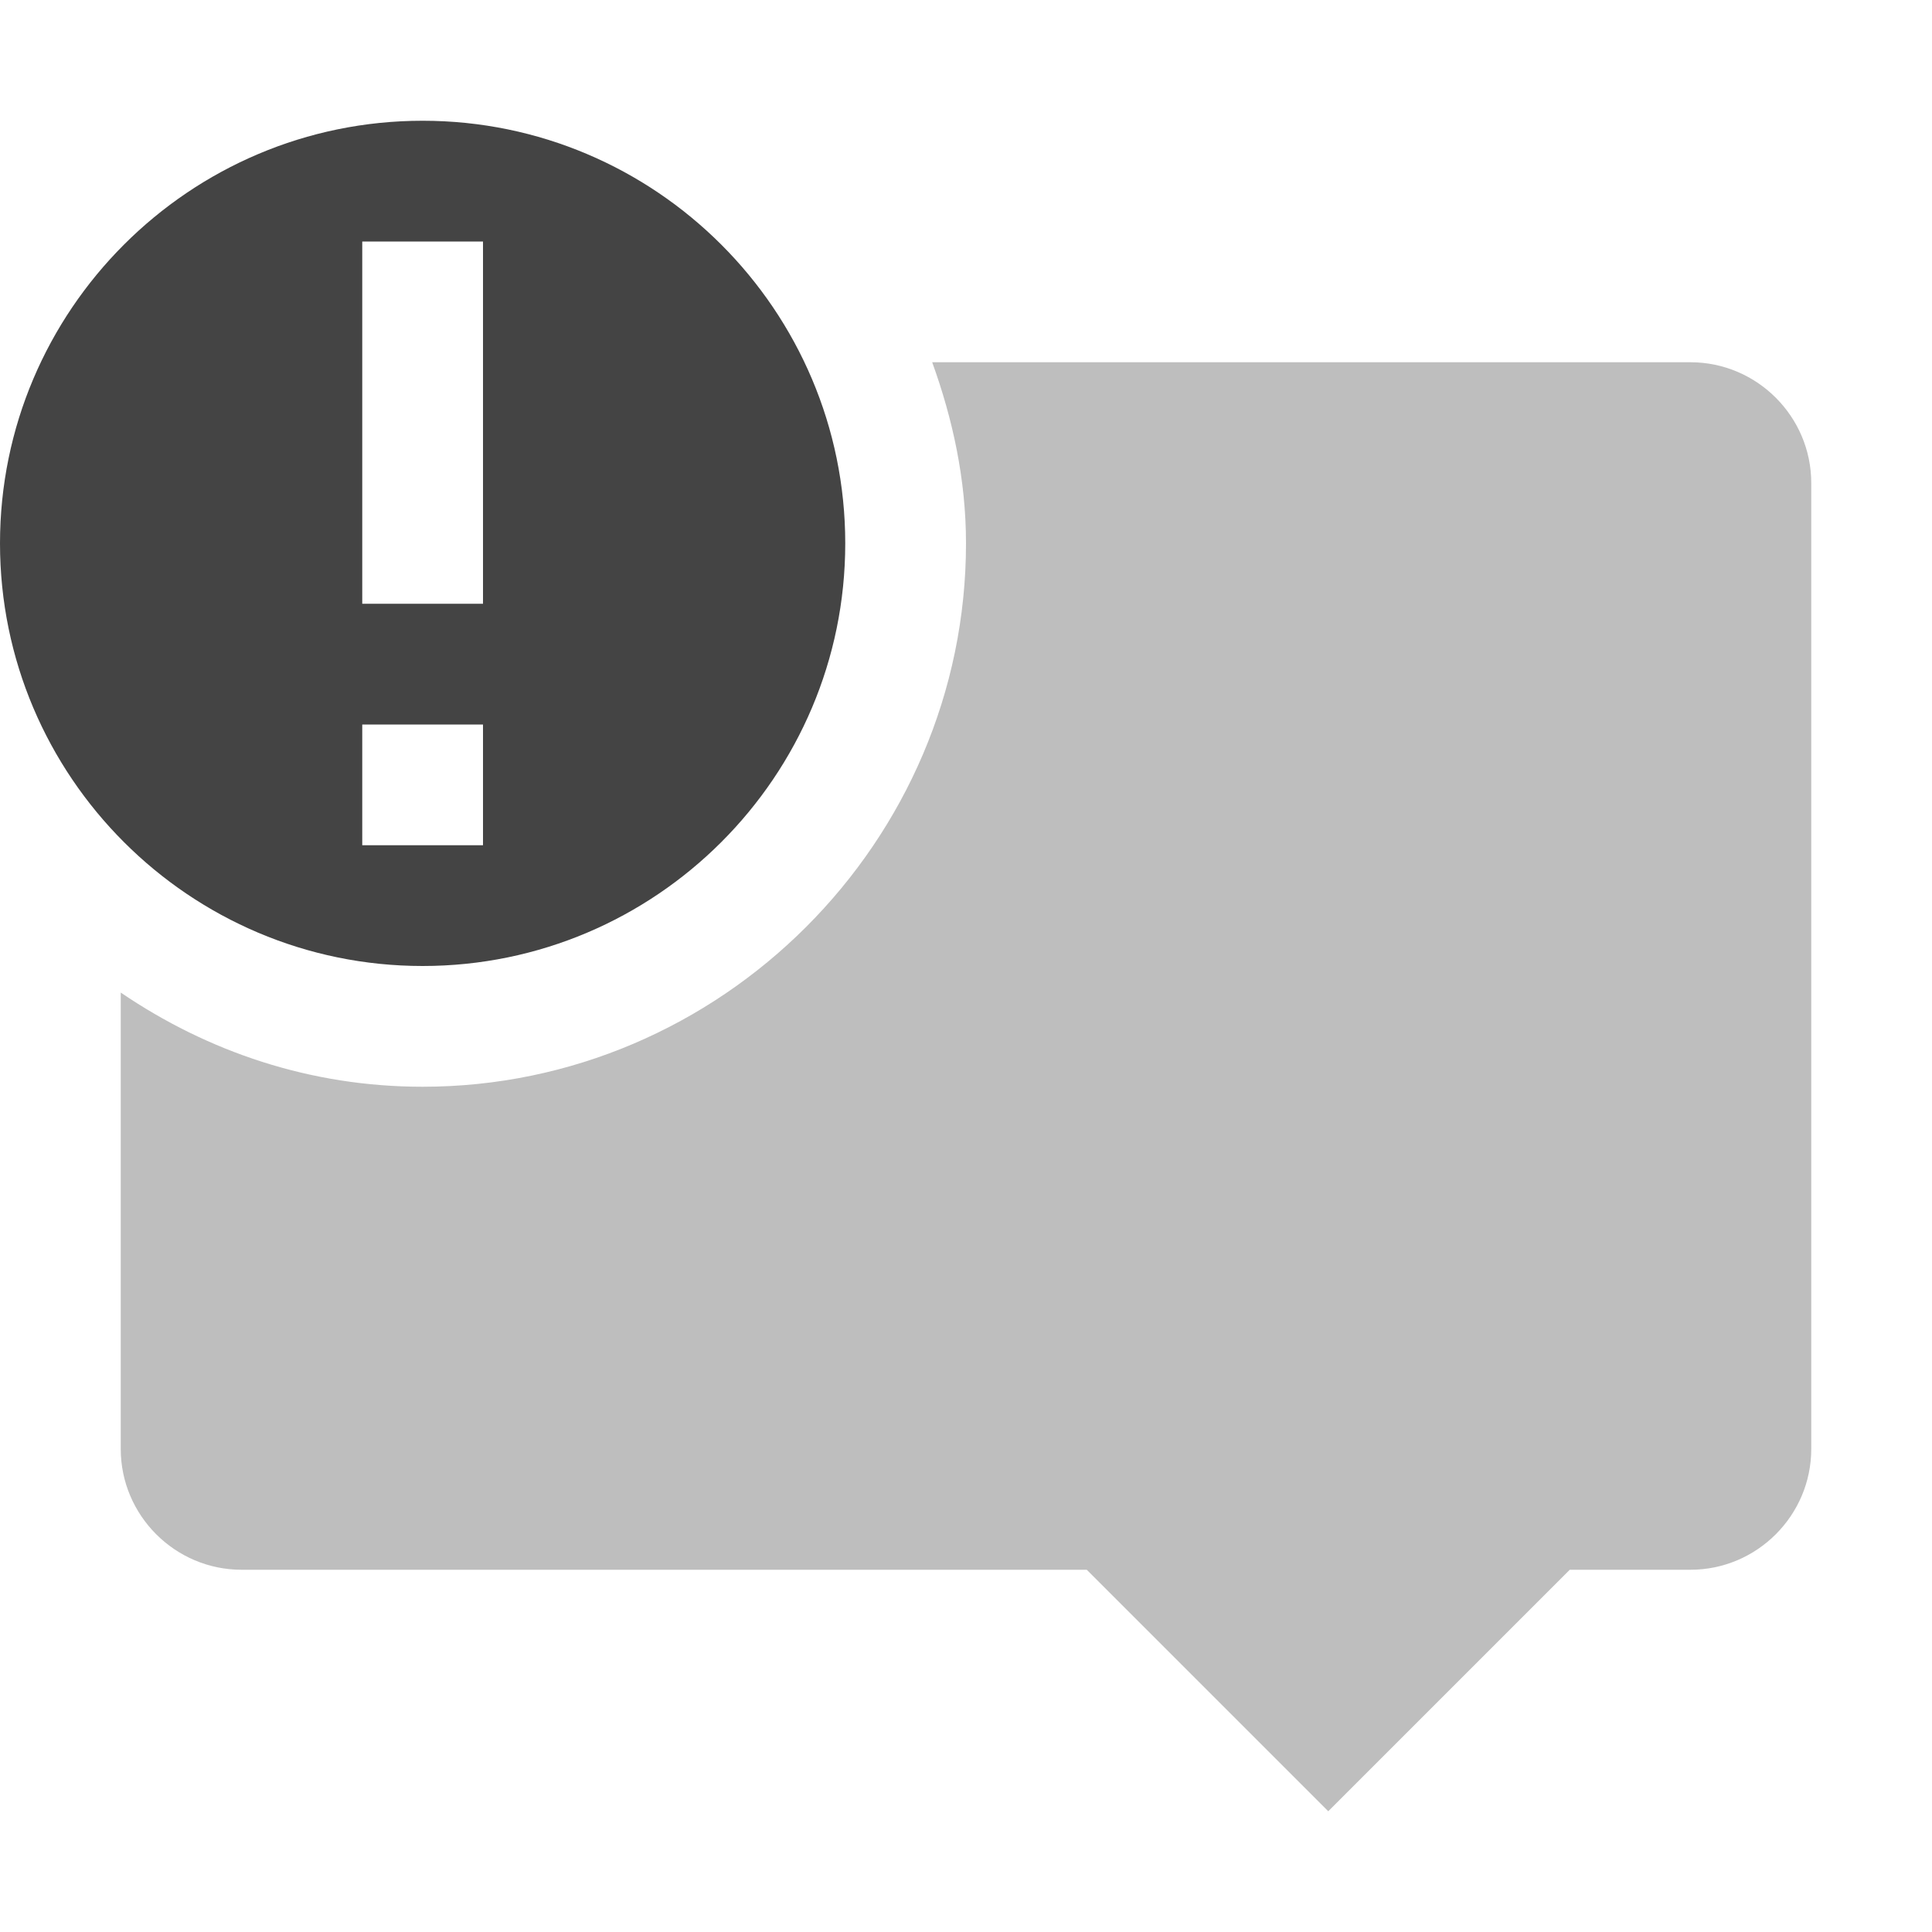
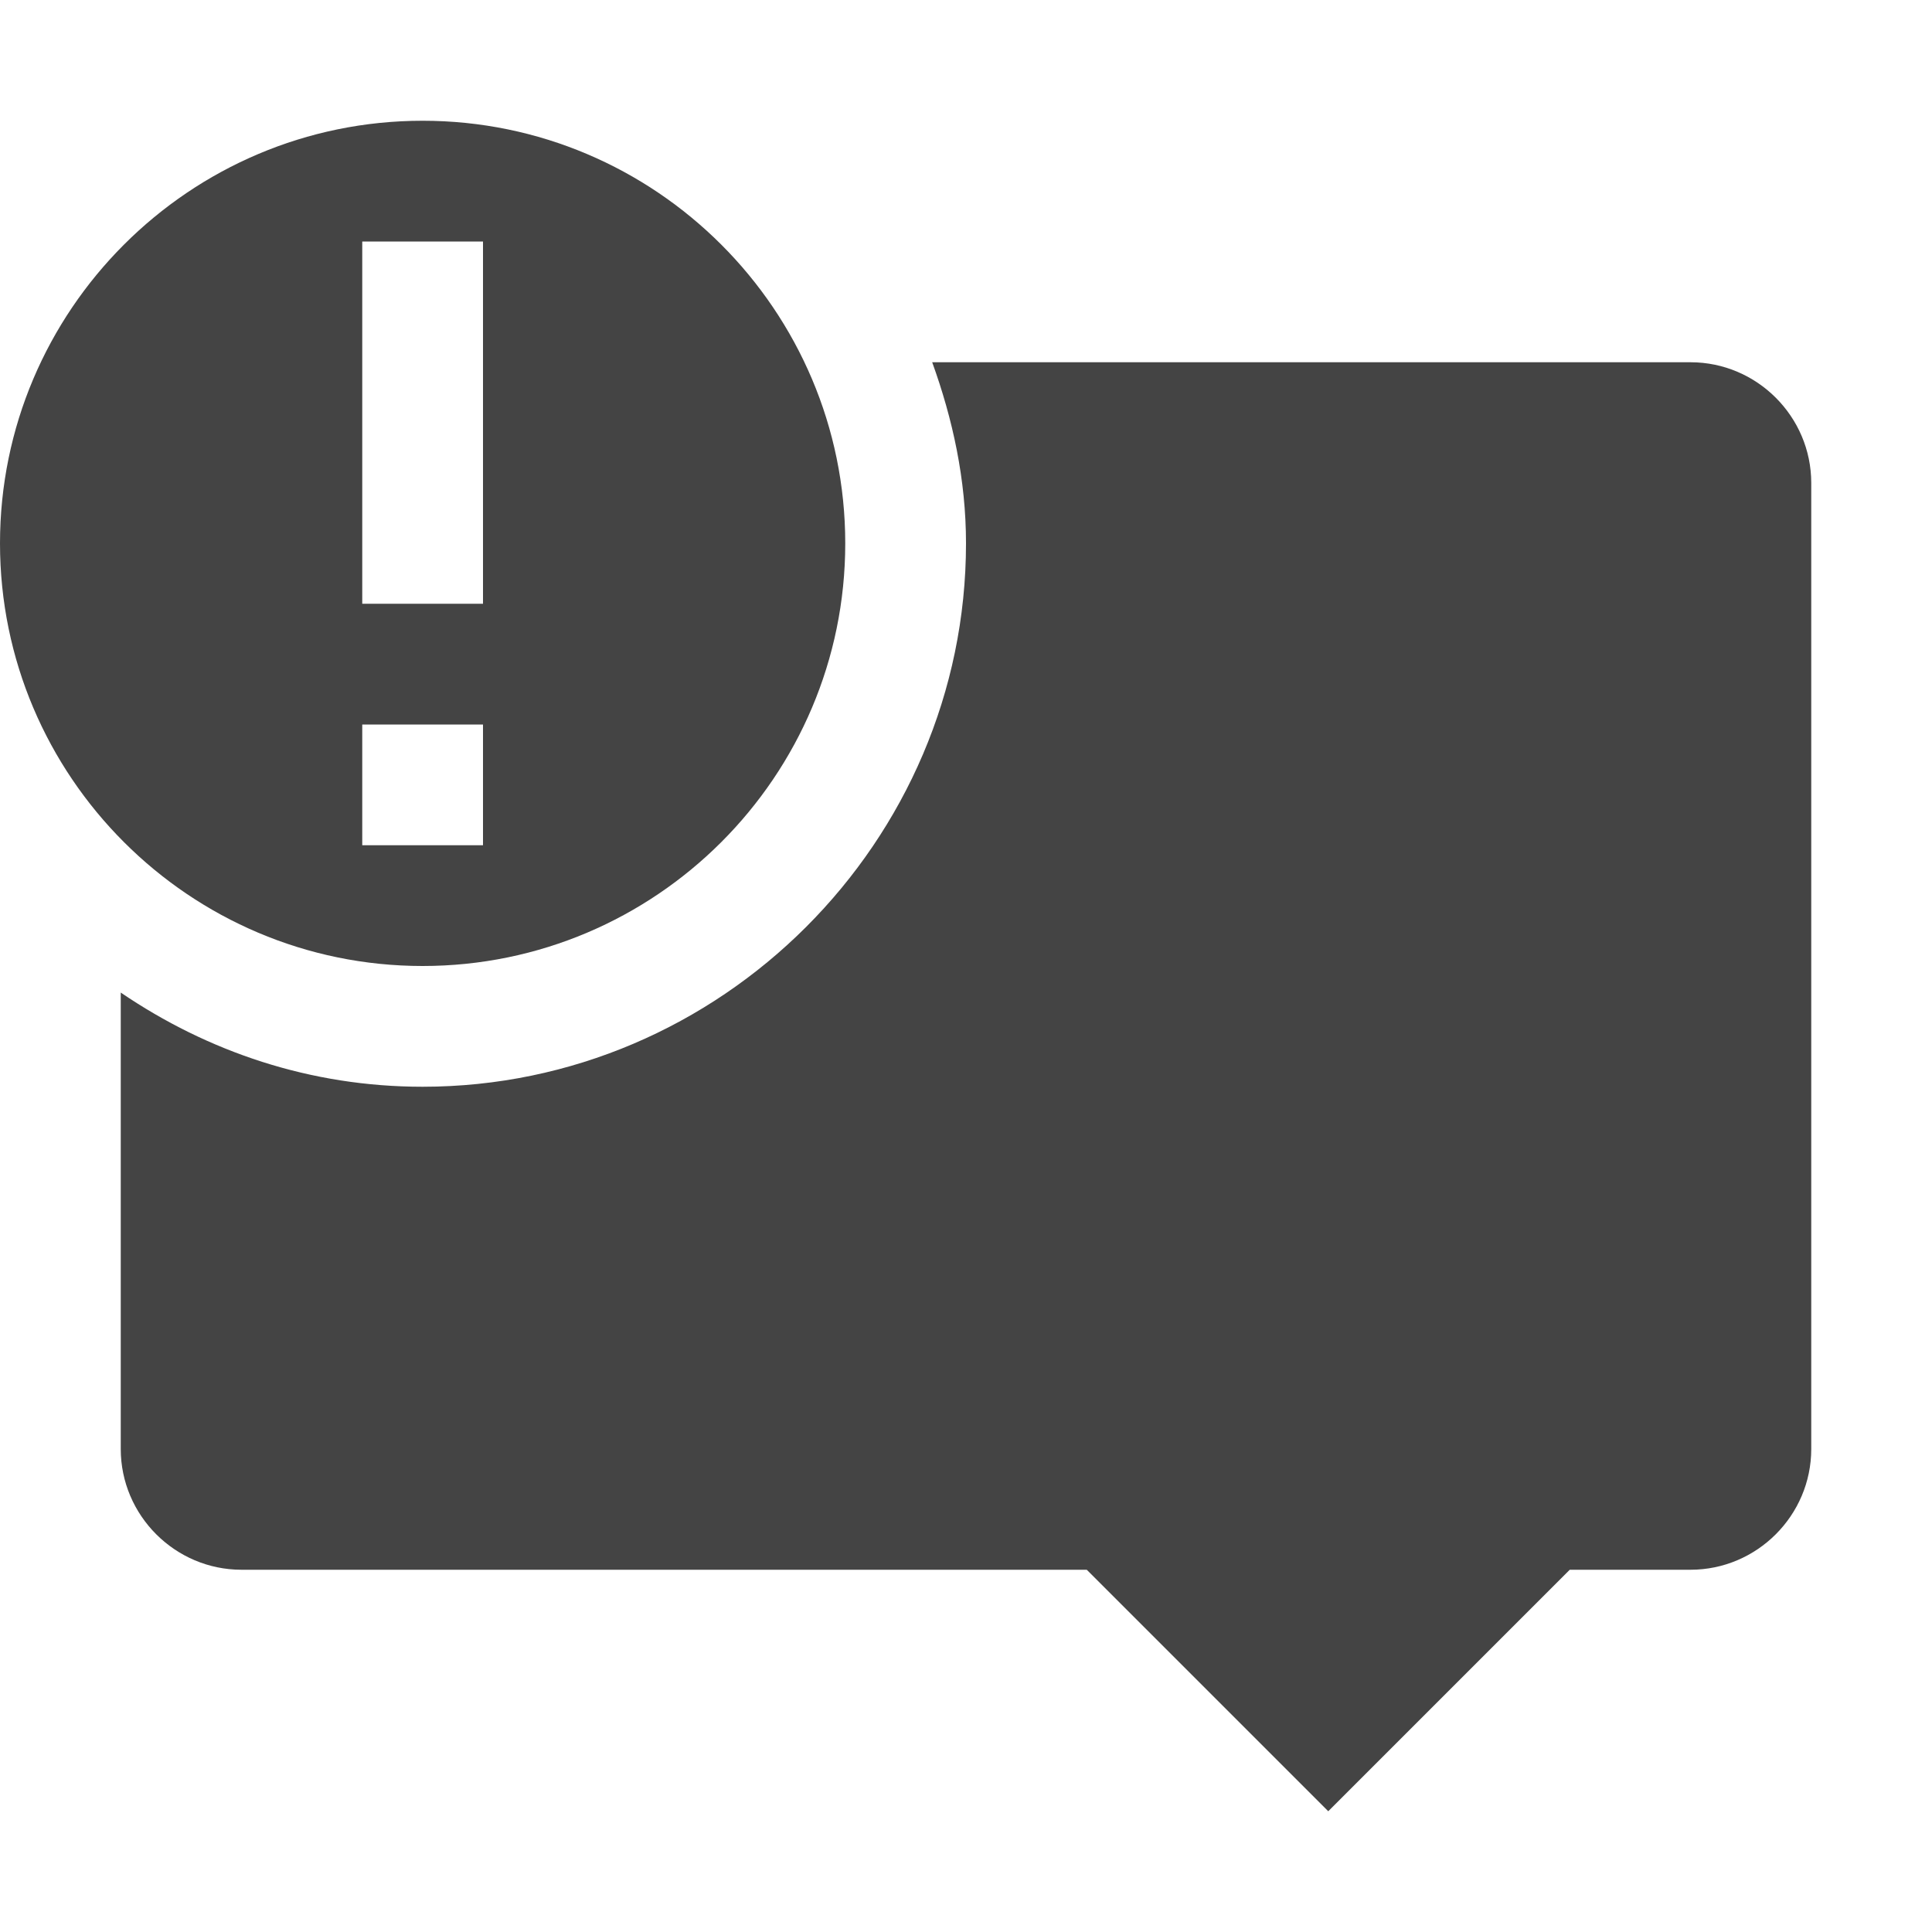
<svg xmlns="http://www.w3.org/2000/svg" width="16" height="16" version="1.1">
-   <path style="opacity:.35;fill:#444444" d="M 7.72,3 C 7.89,3.47 8,3.97 8,4.5 8,6.97 5.97,9 3.5,9 2.57,9 1.72,8.71 1,8.22 V 12 C 1,12.55 1.45,13 2,13 H 9 L 11,15 13,13 H 14 C 14.55,13 15,12.55 15,12 V 4 C 15,3.45 14.55,3 14,3 Z" />
+   <path style="fill:#444444" d="M 7.72,3 C 7.89,3.47 8,3.97 8,4.5 8,6.97 5.97,9 3.5,9 2.57,9 1.72,8.71 1,8.22 V 12 C 1,12.55 1.45,13 2,13 H 9 L 11,15 13,13 H 14 C 14.55,13 15,12.55 15,12 V 4 C 15,3.45 14.55,3 14,3 Z" />
  <path style="fill:#444444" d="M 3.5,1 C 1.57,1 0,2.57 0,4.5 0,6.43 1.57,8 3.5,8 5.43,8 7,6.43 7,4.5 7,2.57 5.43,1 3.5,1 Z M 3,2 H 4 V 5 H 3 Z M 3,6 H 4 V 7 H 3 Z" />
</svg>
